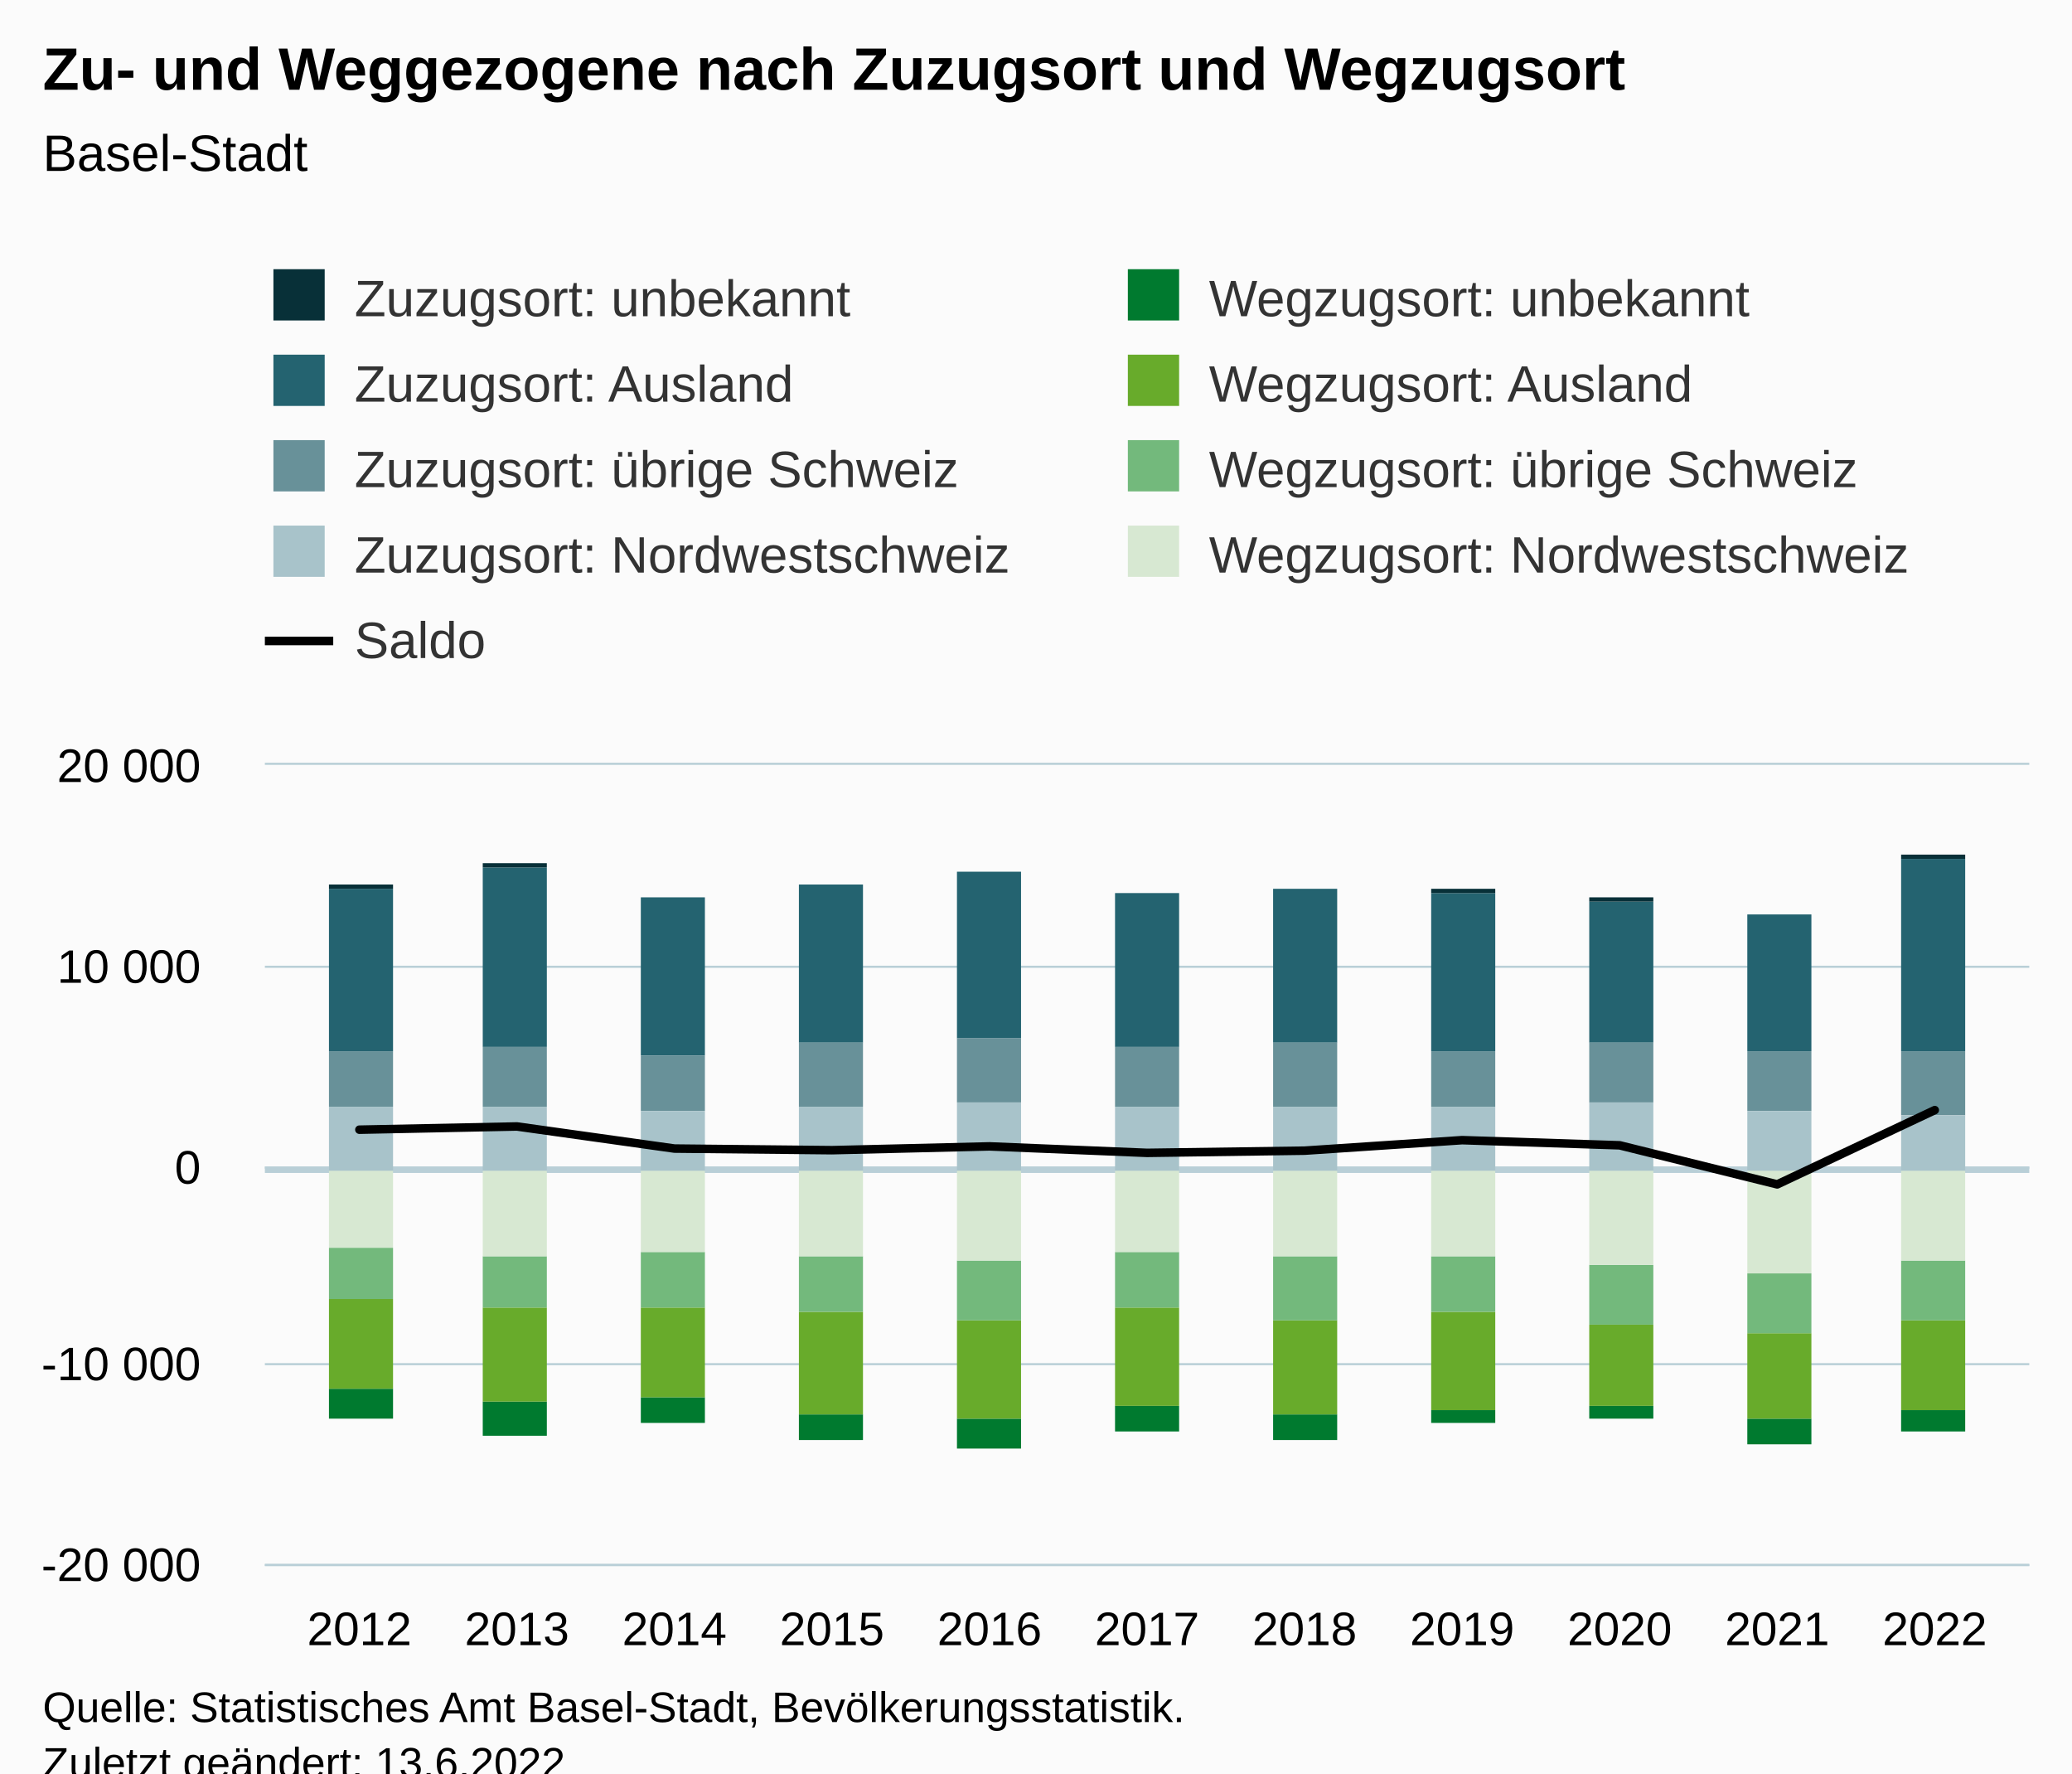
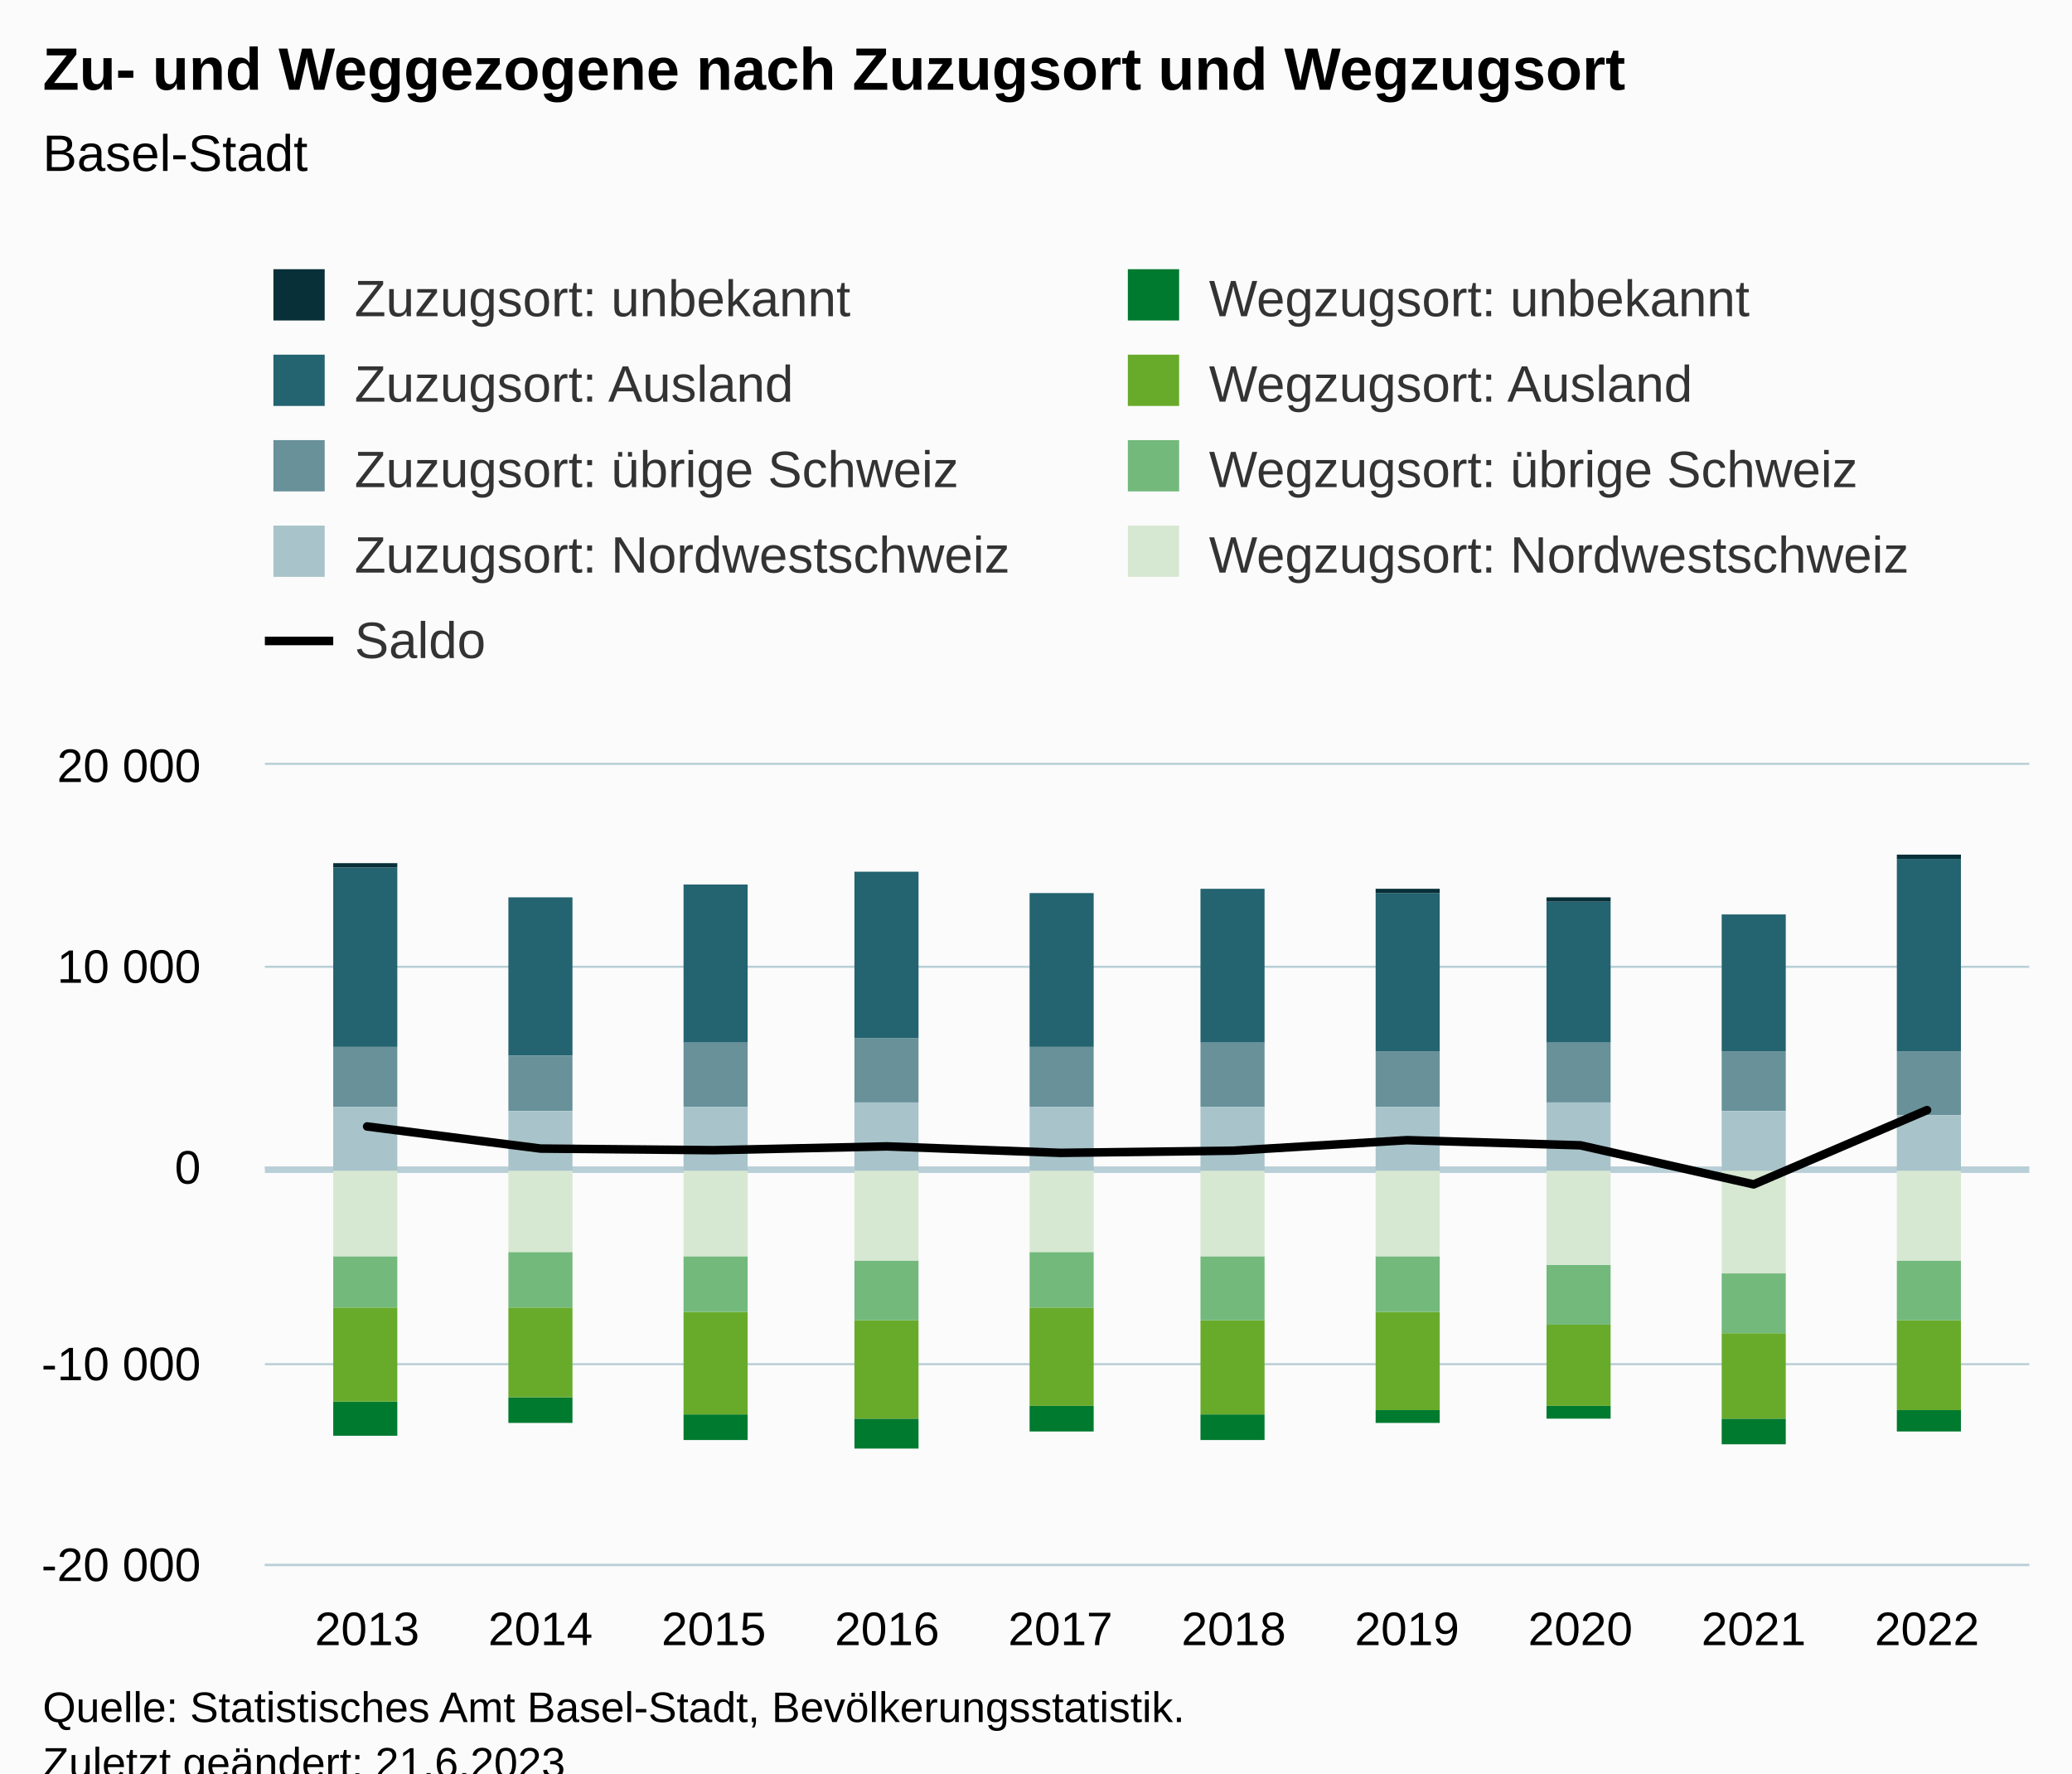
<svg xmlns="http://www.w3.org/2000/svg" version="1.1" class="highcharts-root" style="font-family:Arial;font-size:12px;" viewBox="0 0 485 415">
  <defs>
-     <clipPath id="highcharts-ghwi4ai-106-">
+     <clipPath id="highcharts-icet9wf-97-">
      <rect x="0" y="0" width="413" height="187" fill="none" />
    </clipPath>
-     <clipPath id="highcharts-ghwi4ai-118-">
+     <clipPath id="highcharts-icet9wf-108-">
      <rect x="0" y="0" width="413" height="187" fill="none" />
    </clipPath>
-     <clipPath id="highcharts-ghwi4ai-207-">
+     <clipPath id="highcharts-icet9wf-189-">
      <rect x="62" y="179" width="413" height="187" fill="none" />
    </clipPath>
  </defs>
  <rect fill="#fbfbfb" class="highcharts-background" x="0" y="0" width="485" height="428" rx="0" ry="0" />
  <rect fill="none" class="highcharts-plot-background" x="62" y="179" width="413" height="187" />
  <g class="highcharts-pane-group" data-z-index="0" />
  <g class="highcharts-plot-lines-0" data-z-index="0" />
  <g class="highcharts-grid highcharts-xaxis-grid" data-z-index="1">
-     <path fill="none" data-z-index="1" class="highcharts-grid-line" d="M 83.5 179 L 83.5 366" opacity="1" />
-     <path fill="none" data-z-index="1" class="highcharts-grid-line" d="M 120.5 179 L 120.5 366" opacity="1" />
-     <path fill="none" data-z-index="1" class="highcharts-grid-line" d="M 157.5 179 L 157.5 366" opacity="1" />
-     <path fill="none" data-z-index="1" class="highcharts-grid-line" d="M 194.5 179 L 194.5 366" opacity="1" />
-     <path fill="none" data-z-index="1" class="highcharts-grid-line" d="M 231.5 179 L 231.5 366" opacity="1" />
-     <path fill="none" data-z-index="1" class="highcharts-grid-line" d="M 268.5 179 L 268.5 366" opacity="1" />
-     <path fill="none" data-z-index="1" class="highcharts-grid-line" d="M 304.5 179 L 304.5 366" opacity="1" />
-     <path fill="none" data-z-index="1" class="highcharts-grid-line" d="M 341.5 179 L 341.5 366" opacity="1" />
-     <path fill="none" data-z-index="1" class="highcharts-grid-line" d="M 378.5 179 L 378.5 366" opacity="1" />
-     <path fill="none" data-z-index="1" class="highcharts-grid-line" d="M 415.5 179 L 415.5 366" opacity="1" />
-     <path fill="none" data-z-index="1" class="highcharts-grid-line" d="M 452.5 179 L 452.5 366" opacity="1" />
+     <path fill="none" data-z-index="1" class="highcharts-grid-line" d="M 85.5 179 L 85.5 366" opacity="1" />
+     <path fill="none" data-z-index="1" class="highcharts-grid-line" d="M 126.5 179 L 126.5 366" opacity="1" />
+     <path fill="none" data-z-index="1" class="highcharts-grid-line" d="M 166.5 179 L 166.5 366" opacity="1" />
+     <path fill="none" data-z-index="1" class="highcharts-grid-line" d="M 207.5 179 L 207.5 366" opacity="1" />
+     <path fill="none" data-z-index="1" class="highcharts-grid-line" d="M 247.5 179 L 247.5 366" opacity="1" />
+     <path fill="none" data-z-index="1" class="highcharts-grid-line" d="M 288.5 179 L 288.5 366" opacity="1" />
+     <path fill="none" data-z-index="1" class="highcharts-grid-line" d="M 328.5 179 L 328.5 366" opacity="1" />
+     <path fill="none" data-z-index="1" class="highcharts-grid-line" d="M 369.5 179 L 369.5 366" opacity="1" />
+     <path fill="none" data-z-index="1" class="highcharts-grid-line" d="M 409.5 179 L 409.5 366" opacity="1" />
+     <path fill="none" data-z-index="1" class="highcharts-grid-line" d="M 450.5 179 L 450.5 366" opacity="1" />
  </g>
  <g class="highcharts-grid highcharts-yaxis-grid" data-z-index="1">
    <path fill="none" stroke="#B9CFD7" stroke-width="0.5" data-z-index="1" class="highcharts-grid-line" d="M 62 366.25 L 475 366.25" opacity="1" />
    <path fill="none" stroke="#B9CFD7" stroke-width="0.5" data-z-index="1" class="highcharts-grid-line" d="M 62 319.25 L 475 319.25" opacity="1" />
    <path fill="none" stroke="#B9CFD7" stroke-width="0.5" data-z-index="1" class="highcharts-grid-line" d="M 62 273.25 L 475 273.25" opacity="1" />
    <path fill="none" stroke="#B9CFD7" stroke-width="0.5" data-z-index="1" class="highcharts-grid-line" d="M 62 226.25 L 475 226.25" opacity="1" />
    <path fill="none" stroke="#B9CFD7" stroke-width="0.5" data-z-index="1" class="highcharts-grid-line" d="M 62 178.75 L 475 178.75" opacity="1" />
  </g>
  <rect fill="none" class="highcharts-plot-border" data-z-index="1" x="62" y="179" width="413" height="187" />
  <g class="highcharts-axis highcharts-xaxis" data-z-index="2">
    <path fill="none" class="highcharts-axis-line" stroke="#B9CFD7" stroke-width="0.5" data-z-index="7" d="M 62 366.25 L 475 366.25" />
  </g>
  <g class="highcharts-axis highcharts-yaxis" data-z-index="2">
    <path fill="none" class="highcharts-axis-line" data-z-index="7" d="M 62 179 L 62 366" />
  </g>
  <g class="highcharts-series-group" data-z-index="3">
    <path fill="none" class="highcharts-plot-line " stroke="#B9CFD7" stroke-width="1.5" d="M 62 273.75 L 475 273.75" />
-     <g class="highcharts-series highcharts-series-1 highcharts-column-series" data-z-index="0.1" opacity="1" transform="translate(62,179) scale(1 1)" clip-path="url(#highcharts-ghwi4ai-118-)">
-       <rect x="15" y="29" width="15" height="38" fill="#246370" opacity="1" class="highcharts-point" />
-       <rect x="51" y="24" width="15" height="42" fill="#246370" opacity="1" class="highcharts-point" />
-       <rect x="88" y="31" width="15" height="37" fill="#246370" opacity="1" class="highcharts-point" />
-       <rect x="125" y="28" width="15" height="37" fill="#246370" opacity="1" class="highcharts-point" />
-       <rect x="162" y="25" width="15" height="39" fill="#246370" opacity="1" class="highcharts-point" />
-       <rect x="199" y="30" width="15" height="36" fill="#246370" opacity="1" class="highcharts-point" />
-       <rect x="236" y="29" width="15" height="36" fill="#246370" opacity="1" class="highcharts-point" />
-       <rect x="273" y="30" width="15" height="37" fill="#246370" opacity="1" class="highcharts-point" />
-       <rect x="310" y="32" width="15" height="33" fill="#246370" opacity="1" class="highcharts-point" />
-       <rect x="347" y="35" width="15" height="32" fill="#246370" opacity="1" class="highcharts-point" />
-       <rect x="383" y="22" width="15" height="45" fill="#246370" opacity="1" class="highcharts-point" />
+     <g class="highcharts-series highcharts-series-1 highcharts-column-series" data-z-index="0.1" opacity="1" transform="translate(62,179) scale(1 1)" clip-path="url(#highcharts-icet9wf-108-)">
+       <rect x="16" y="24" width="15" height="42" fill="#246370" opacity="1" class="highcharts-point" />
+       <rect x="57" y="31" width="15" height="37" fill="#246370" opacity="1" class="highcharts-point" />
+       <rect x="98" y="28" width="15" height="37" fill="#246370" opacity="1" class="highcharts-point" />
+       <rect x="138" y="25" width="15" height="39" fill="#246370" opacity="1" class="highcharts-point" />
+       <rect x="179" y="30" width="15" height="36" fill="#246370" opacity="1" class="highcharts-point" />
+       <rect x="219" y="29" width="15" height="36" fill="#246370" opacity="1" class="highcharts-point" />
+       <rect x="260" y="30" width="15" height="37" fill="#246370" opacity="1" class="highcharts-point" />
+       <rect x="300" y="32" width="15" height="33" fill="#246370" opacity="1" class="highcharts-point" />
+       <rect x="341" y="35" width="15" height="32" fill="#246370" opacity="1" class="highcharts-point" />
+       <rect x="382" y="22" width="15" height="45" fill="#246370" opacity="1" class="highcharts-point" />
    </g>
    <g class="highcharts-markers highcharts-series-1 highcharts-column-series" data-z-index="0.1" opacity="1" transform="translate(62,179) scale(1 1)" clip-path="none" />
-     <g class="highcharts-series highcharts-series-2 highcharts-column-series" data-z-index="0.1" opacity="1" transform="translate(62,179) scale(1 1)" clip-path="url(#highcharts-ghwi4ai-118-)">
-       <rect x="15" y="67" width="15" height="13" fill="#689199" opacity="1" class="highcharts-point" />
-       <rect x="51" y="66" width="15" height="14" fill="#689199" opacity="1" class="highcharts-point" />
-       <rect x="88" y="68" width="15" height="13" fill="#689199" opacity="1" class="highcharts-point" />
-       <rect x="125" y="65" width="15" height="15" fill="#689199" opacity="1" class="highcharts-point" />
-       <rect x="162" y="64" width="15" height="15" fill="#689199" opacity="1" class="highcharts-point" />
-       <rect x="199" y="66" width="15" height="14" fill="#689199" opacity="1" class="highcharts-point" />
-       <rect x="236" y="65" width="15" height="15" fill="#689199" opacity="1" class="highcharts-point" />
-       <rect x="273" y="67" width="15" height="13" fill="#689199" opacity="1" class="highcharts-point" />
-       <rect x="310" y="65" width="15" height="14" fill="#689199" opacity="1" class="highcharts-point" />
-       <rect x="347" y="67" width="15" height="14" fill="#689199" opacity="1" class="highcharts-point" />
-       <rect x="383" y="67" width="15" height="15" fill="#689199" opacity="1" class="highcharts-point" />
+     <g class="highcharts-series highcharts-series-2 highcharts-column-series" data-z-index="0.1" opacity="1" transform="translate(62,179) scale(1 1)" clip-path="url(#highcharts-icet9wf-108-)">
+       <rect x="16" y="66" width="15" height="14" fill="#689199" opacity="1" class="highcharts-point" />
+       <rect x="57" y="68" width="15" height="13" fill="#689199" opacity="1" class="highcharts-point" />
+       <rect x="98" y="65" width="15" height="15" fill="#689199" opacity="1" class="highcharts-point" />
+       <rect x="138" y="64" width="15" height="15" fill="#689199" opacity="1" class="highcharts-point" />
+       <rect x="179" y="66" width="15" height="14" fill="#689199" opacity="1" class="highcharts-point" />
+       <rect x="219" y="65" width="15" height="15" fill="#689199" opacity="1" class="highcharts-point" />
+       <rect x="260" y="67" width="15" height="13" fill="#689199" opacity="1" class="highcharts-point" />
+       <rect x="300" y="65" width="15" height="14" fill="#689199" opacity="1" class="highcharts-point" />
+       <rect x="341" y="67" width="15" height="14" fill="#689199" opacity="1" class="highcharts-point" />
+       <rect x="382" y="67" width="15" height="15" fill="#689199" opacity="1" class="highcharts-point" />
    </g>
    <g class="highcharts-markers highcharts-series-2 highcharts-column-series" data-z-index="0.1" opacity="1" transform="translate(62,179) scale(1 1)" clip-path="none" />
-     <g class="highcharts-series highcharts-series-3 highcharts-column-series" data-z-index="0.1" opacity="1" transform="translate(62,179) scale(1 1)" clip-path="url(#highcharts-ghwi4ai-118-)">
-       <rect x="15" y="80" width="15" height="15" fill="#A8C3CA" opacity="1" class="highcharts-point" />
-       <rect x="51" y="80" width="15" height="15" fill="#A8C3CA" opacity="1" class="highcharts-point" />
-       <rect x="88" y="81" width="15" height="14" fill="#A8C3CA" opacity="1" class="highcharts-point" />
-       <rect x="125" y="80" width="15" height="15" fill="#A8C3CA" opacity="1" class="highcharts-point" />
-       <rect x="162" y="79" width="15" height="16" fill="#A8C3CA" opacity="1" class="highcharts-point" />
-       <rect x="199" y="80" width="15" height="15" fill="#A8C3CA" opacity="1" class="highcharts-point" />
-       <rect x="236" y="80" width="15" height="15" fill="#A8C3CA" opacity="1" class="highcharts-point" />
-       <rect x="273" y="80" width="15" height="15" fill="#A8C3CA" opacity="1" class="highcharts-point" />
-       <rect x="310" y="79" width="15" height="16" fill="#A8C3CA" opacity="1" class="highcharts-point" />
-       <rect x="347" y="81" width="15" height="14" fill="#A8C3CA" opacity="1" class="highcharts-point" />
-       <rect x="383" y="82" width="15" height="13" fill="#A8C3CA" opacity="1" class="highcharts-point" />
+     <g class="highcharts-series highcharts-series-3 highcharts-column-series" data-z-index="0.1" opacity="1" transform="translate(62,179) scale(1 1)" clip-path="url(#highcharts-icet9wf-108-)">
+       <rect x="16" y="80" width="15" height="15" fill="#A8C3CA" opacity="1" class="highcharts-point" />
+       <rect x="57" y="81" width="15" height="14" fill="#A8C3CA" opacity="1" class="highcharts-point" />
+       <rect x="98" y="80" width="15" height="15" fill="#A8C3CA" opacity="1" class="highcharts-point" />
+       <rect x="138" y="79" width="15" height="16" fill="#A8C3CA" opacity="1" class="highcharts-point" />
+       <rect x="179" y="80" width="15" height="15" fill="#A8C3CA" opacity="1" class="highcharts-point" />
+       <rect x="219" y="80" width="15" height="15" fill="#A8C3CA" opacity="1" class="highcharts-point" />
+       <rect x="260" y="80" width="15" height="15" fill="#A8C3CA" opacity="1" class="highcharts-point" />
+       <rect x="300" y="79" width="15" height="16" fill="#A8C3CA" opacity="1" class="highcharts-point" />
+       <rect x="341" y="81" width="15" height="14" fill="#A8C3CA" opacity="1" class="highcharts-point" />
+       <rect x="382" y="82" width="15" height="13" fill="#A8C3CA" opacity="1" class="highcharts-point" />
    </g>
    <g class="highcharts-markers highcharts-series-3 highcharts-column-series" data-z-index="0.1" opacity="1" transform="translate(62,179) scale(1 1)" clip-path="none" />
-     <g class="highcharts-series highcharts-series-4 highcharts-column-series" data-z-index="0.1" opacity="1" transform="translate(62,179) scale(1 1)" clip-path="url(#highcharts-ghwi4ai-118-)">
-       <rect x="15" y="146" width="15" height="7" fill="#007A2F" opacity="1" class="highcharts-point highcharts-negative" />
-       <rect x="51" y="149" width="15" height="8" fill="#007A2F" opacity="1" class="highcharts-point highcharts-negative" />
-       <rect x="88" y="148" width="15" height="6" fill="#007A2F" opacity="1" class="highcharts-point highcharts-negative" />
-       <rect x="125" y="152" width="15" height="6" fill="#007A2F" opacity="1" class="highcharts-point highcharts-negative" />
-       <rect x="162" y="153" width="15" height="7" fill="#007A2F" opacity="1" class="highcharts-point highcharts-negative" />
-       <rect x="199" y="150" width="15" height="6" fill="#007A2F" opacity="1" class="highcharts-point highcharts-negative" />
-       <rect x="236" y="152" width="15" height="6" fill="#007A2F" opacity="1" class="highcharts-point highcharts-negative" />
-       <rect x="273" y="151" width="15" height="3" fill="#007A2F" opacity="1" class="highcharts-point highcharts-negative" />
-       <rect x="310" y="150" width="15" height="3" fill="#007A2F" opacity="1" class="highcharts-point highcharts-negative" />
-       <rect x="347" y="153" width="15" height="6" fill="#007A2F" opacity="1" class="highcharts-point highcharts-negative" />
-       <rect x="383" y="151" width="15" height="5" fill="#007A2F" opacity="1" class="highcharts-point highcharts-negative" />
+     <g class="highcharts-series highcharts-series-4 highcharts-column-series" data-z-index="0.1" opacity="1" transform="translate(62,179) scale(1 1)" clip-path="url(#highcharts-icet9wf-108-)">
+       <rect x="16" y="149" width="15" height="8" fill="#007A2F" opacity="1" class="highcharts-point highcharts-negative" />
+       <rect x="57" y="148" width="15" height="6" fill="#007A2F" opacity="1" class="highcharts-point highcharts-negative" />
+       <rect x="98" y="152" width="15" height="6" fill="#007A2F" opacity="1" class="highcharts-point highcharts-negative" />
+       <rect x="138" y="153" width="15" height="7" fill="#007A2F" opacity="1" class="highcharts-point highcharts-negative" />
+       <rect x="179" y="150" width="15" height="6" fill="#007A2F" opacity="1" class="highcharts-point highcharts-negative" />
+       <rect x="219" y="152" width="15" height="6" fill="#007A2F" opacity="1" class="highcharts-point highcharts-negative" />
+       <rect x="260" y="151" width="15" height="3" fill="#007A2F" opacity="1" class="highcharts-point highcharts-negative" />
+       <rect x="300" y="150" width="15" height="3" fill="#007A2F" opacity="1" class="highcharts-point highcharts-negative" />
+       <rect x="341" y="153" width="15" height="6" fill="#007A2F" opacity="1" class="highcharts-point highcharts-negative" />
+       <rect x="382" y="151" width="15" height="5" fill="#007A2F" opacity="1" class="highcharts-point highcharts-negative" />
    </g>
    <g class="highcharts-markers highcharts-series-4 highcharts-column-series" data-z-index="0.1" opacity="1" transform="translate(62,179) scale(1 1)" clip-path="none" />
-     <g class="highcharts-series highcharts-series-5 highcharts-column-series" data-z-index="0.1" opacity="1" transform="translate(62,179) scale(1 1)" clip-path="url(#highcharts-ghwi4ai-118-)">
-       <rect x="15" y="125" width="15" height="21" fill="#68AB2B" opacity="1" class="highcharts-point highcharts-negative" />
-       <rect x="51" y="127" width="15" height="22" fill="#68AB2B" opacity="1" class="highcharts-point highcharts-negative" />
-       <rect x="88" y="127" width="15" height="21" fill="#68AB2B" opacity="1" class="highcharts-point highcharts-negative" />
-       <rect x="125" y="128" width="15" height="24" fill="#68AB2B" opacity="1" class="highcharts-point highcharts-negative" />
-       <rect x="162" y="130" width="15" height="23" fill="#68AB2B" opacity="1" class="highcharts-point highcharts-negative" />
-       <rect x="199" y="127" width="15" height="23" fill="#68AB2B" opacity="1" class="highcharts-point highcharts-negative" />
-       <rect x="236" y="130" width="15" height="22" fill="#68AB2B" opacity="1" class="highcharts-point highcharts-negative" />
-       <rect x="273" y="128" width="15" height="23" fill="#68AB2B" opacity="1" class="highcharts-point highcharts-negative" />
-       <rect x="310" y="131" width="15" height="19" fill="#68AB2B" opacity="1" class="highcharts-point highcharts-negative" />
-       <rect x="347" y="133" width="15" height="20" fill="#68AB2B" opacity="1" class="highcharts-point highcharts-negative" />
-       <rect x="383" y="130" width="15" height="21" fill="#68AB2B" opacity="1" class="highcharts-point highcharts-negative" />
+     <g class="highcharts-series highcharts-series-5 highcharts-column-series" data-z-index="0.1" opacity="1" transform="translate(62,179) scale(1 1)" clip-path="url(#highcharts-icet9wf-108-)">
+       <rect x="16" y="127" width="15" height="22" fill="#68AB2B" opacity="1" class="highcharts-point highcharts-negative" />
+       <rect x="57" y="127" width="15" height="21" fill="#68AB2B" opacity="1" class="highcharts-point highcharts-negative" />
+       <rect x="98" y="128" width="15" height="24" fill="#68AB2B" opacity="1" class="highcharts-point highcharts-negative" />
+       <rect x="138" y="130" width="15" height="23" fill="#68AB2B" opacity="1" class="highcharts-point highcharts-negative" />
+       <rect x="179" y="127" width="15" height="23" fill="#68AB2B" opacity="1" class="highcharts-point highcharts-negative" />
+       <rect x="219" y="130" width="15" height="22" fill="#68AB2B" opacity="1" class="highcharts-point highcharts-negative" />
+       <rect x="260" y="128" width="15" height="23" fill="#68AB2B" opacity="1" class="highcharts-point highcharts-negative" />
+       <rect x="300" y="131" width="15" height="19" fill="#68AB2B" opacity="1" class="highcharts-point highcharts-negative" />
+       <rect x="341" y="133" width="15" height="20" fill="#68AB2B" opacity="1" class="highcharts-point highcharts-negative" />
+       <rect x="382" y="130" width="15" height="21" fill="#68AB2B" opacity="1" class="highcharts-point highcharts-negative" />
    </g>
    <g class="highcharts-markers highcharts-series-5 highcharts-column-series" data-z-index="0.1" opacity="1" transform="translate(62,179) scale(1 1)" clip-path="none" />
-     <g class="highcharts-series highcharts-series-6 highcharts-column-series" data-z-index="0.1" opacity="1" transform="translate(62,179) scale(1 1)" clip-path="url(#highcharts-ghwi4ai-118-)">
-       <rect x="15" y="113" width="15" height="12" fill="#73B97C" opacity="1" class="highcharts-point highcharts-negative" />
-       <rect x="51" y="115" width="15" height="12" fill="#73B97C" opacity="1" class="highcharts-point highcharts-negative" />
-       <rect x="88" y="114" width="15" height="13" fill="#73B97C" opacity="1" class="highcharts-point highcharts-negative" />
-       <rect x="125" y="115" width="15" height="13" fill="#73B97C" opacity="1" class="highcharts-point highcharts-negative" />
-       <rect x="162" y="116" width="15" height="14" fill="#73B97C" opacity="1" class="highcharts-point highcharts-negative" />
-       <rect x="199" y="114" width="15" height="13" fill="#73B97C" opacity="1" class="highcharts-point highcharts-negative" />
-       <rect x="236" y="115" width="15" height="15" fill="#73B97C" opacity="1" class="highcharts-point highcharts-negative" />
-       <rect x="273" y="115" width="15" height="13" fill="#73B97C" opacity="1" class="highcharts-point highcharts-negative" />
-       <rect x="310" y="117" width="15" height="14" fill="#73B97C" opacity="1" class="highcharts-point highcharts-negative" />
-       <rect x="347" y="119" width="15" height="14" fill="#73B97C" opacity="1" class="highcharts-point highcharts-negative" />
-       <rect x="383" y="116" width="15" height="14" fill="#73B97C" opacity="1" class="highcharts-point highcharts-negative" />
+     <g class="highcharts-series highcharts-series-6 highcharts-column-series" data-z-index="0.1" opacity="1" transform="translate(62,179) scale(1 1)" clip-path="url(#highcharts-icet9wf-108-)">
+       <rect x="16" y="115" width="15" height="12" fill="#73B97C" opacity="1" class="highcharts-point highcharts-negative" />
+       <rect x="57" y="114" width="15" height="13" fill="#73B97C" opacity="1" class="highcharts-point highcharts-negative" />
+       <rect x="98" y="115" width="15" height="13" fill="#73B97C" opacity="1" class="highcharts-point highcharts-negative" />
+       <rect x="138" y="116" width="15" height="14" fill="#73B97C" opacity="1" class="highcharts-point highcharts-negative" />
+       <rect x="179" y="114" width="15" height="13" fill="#73B97C" opacity="1" class="highcharts-point highcharts-negative" />
+       <rect x="219" y="115" width="15" height="15" fill="#73B97C" opacity="1" class="highcharts-point highcharts-negative" />
+       <rect x="260" y="115" width="15" height="13" fill="#73B97C" opacity="1" class="highcharts-point highcharts-negative" />
+       <rect x="300" y="117" width="15" height="14" fill="#73B97C" opacity="1" class="highcharts-point highcharts-negative" />
+       <rect x="341" y="119" width="15" height="14" fill="#73B97C" opacity="1" class="highcharts-point highcharts-negative" />
+       <rect x="382" y="116" width="15" height="14" fill="#73B97C" opacity="1" class="highcharts-point highcharts-negative" />
    </g>
    <g class="highcharts-markers highcharts-series-6 highcharts-column-series" data-z-index="0.1" opacity="1" transform="translate(62,179) scale(1 1)" clip-path="none" />
-     <g class="highcharts-series highcharts-series-7 highcharts-column-series" data-z-index="0.1" opacity="1" transform="translate(62,179) scale(1 1)" clip-path="url(#highcharts-ghwi4ai-118-)">
-       <rect x="15" y="95" width="15" height="18" fill="#D7E8D2" opacity="1" class="highcharts-point highcharts-negative" />
-       <rect x="51" y="95" width="15" height="20" fill="#D7E8D2" opacity="1" class="highcharts-point highcharts-negative" />
-       <rect x="88" y="95" width="15" height="19" fill="#D7E8D2" opacity="1" class="highcharts-point highcharts-negative" />
-       <rect x="125" y="95" width="15" height="20" fill="#D7E8D2" opacity="1" class="highcharts-point highcharts-negative" />
-       <rect x="162" y="95" width="15" height="21" fill="#D7E8D2" opacity="1" class="highcharts-point highcharts-negative" />
-       <rect x="199" y="95" width="15" height="19" fill="#D7E8D2" opacity="1" class="highcharts-point highcharts-negative" />
-       <rect x="236" y="95" width="15" height="20" fill="#D7E8D2" opacity="1" class="highcharts-point highcharts-negative" />
-       <rect x="273" y="95" width="15" height="20" fill="#D7E8D2" opacity="1" class="highcharts-point highcharts-negative" />
-       <rect x="310" y="95" width="15" height="22" fill="#D7E8D2" opacity="1" class="highcharts-point highcharts-negative" />
-       <rect x="347" y="95" width="15" height="24" fill="#D7E8D2" opacity="1" class="highcharts-point highcharts-negative" />
-       <rect x="383" y="95" width="15" height="21" fill="#D7E8D2" opacity="1" class="highcharts-point highcharts-negative" />
+     <g class="highcharts-series highcharts-series-7 highcharts-column-series" data-z-index="0.1" opacity="1" transform="translate(62,179) scale(1 1)" clip-path="url(#highcharts-icet9wf-108-)">
+       <rect x="16" y="95" width="15" height="20" fill="#D7E8D2" opacity="1" class="highcharts-point highcharts-negative" />
+       <rect x="57" y="95" width="15" height="19" fill="#D7E8D2" opacity="1" class="highcharts-point highcharts-negative" />
+       <rect x="98" y="95" width="15" height="20" fill="#D7E8D2" opacity="1" class="highcharts-point highcharts-negative" />
+       <rect x="138" y="95" width="15" height="21" fill="#D7E8D2" opacity="1" class="highcharts-point highcharts-negative" />
+       <rect x="179" y="95" width="15" height="19" fill="#D7E8D2" opacity="1" class="highcharts-point highcharts-negative" />
+       <rect x="219" y="95" width="15" height="20" fill="#D7E8D2" opacity="1" class="highcharts-point highcharts-negative" />
+       <rect x="260" y="95" width="15" height="20" fill="#D7E8D2" opacity="1" class="highcharts-point highcharts-negative" />
+       <rect x="300" y="95" width="15" height="22" fill="#D7E8D2" opacity="1" class="highcharts-point highcharts-negative" />
+       <rect x="341" y="95" width="15" height="24" fill="#D7E8D2" opacity="1" class="highcharts-point highcharts-negative" />
+       <rect x="382" y="95" width="15" height="21" fill="#D7E8D2" opacity="1" class="highcharts-point highcharts-negative" />
    </g>
    <g class="highcharts-markers highcharts-series-7 highcharts-column-series" data-z-index="0.1" opacity="1" transform="translate(62,179) scale(1 1)" clip-path="none" />
-     <g class="highcharts-series highcharts-series-8 highcharts-line-series" data-z-index="0.1" opacity="1" transform="translate(62,179) scale(1 1)" clip-path="url(#highcharts-ghwi4ai-118-)">
-       <path fill="none" d="M 22.125 85.375 L 59 84.622 L 95.875 89.793 L 132.75 90.171 L 169.625 89.283 L 206.5 90.798 L 243.375 90.284 L 280.25 87.825 L 317.125 89.031 L 354 98.175 L 390.875 80.793" class="highcharts-graph" data-z-index="1" stroke="#000000" stroke-width="2" stroke-linejoin="round" stroke-linecap="round" />
+     <g class="highcharts-series highcharts-series-8 highcharts-line-series" data-z-index="0.1" opacity="1" transform="translate(62,179) scale(1 1)" clip-path="url(#highcharts-icet9wf-108-)">
+       <path fill="none" d="M 23.936 84.622 L 64.506 89.793 L 105.076 90.171 L 145.645 89.283 L 186.215 90.798 L 226.785 90.284 L 267.355 87.825 L 307.924 89.031 L 348.494 98.175 L 389.064 80.793" class="highcharts-graph" data-z-index="1" stroke="#000000" stroke-width="2" stroke-linejoin="round" stroke-linecap="round" />
    </g>
    <g class="highcharts-markers highcharts-series-8 highcharts-line-series" data-z-index="0.1" opacity="1" transform="translate(62,179) scale(1 1)" clip-path="none" />
-     <g class="highcharts-series highcharts-series-0 highcharts-column-series" data-z-index="5" opacity="1" transform="translate(62,179) scale(1 1)" clip-path="url(#highcharts-ghwi4ai-118-)">
-       <rect x="15" y="28" width="15" height="1" fill="#083038" opacity="1" class="highcharts-point" />
-       <rect x="51" y="23" width="15" height="1" fill="#083038" opacity="1" class="highcharts-point" />
-       <rect x="88" y="31" width="15" height="0" fill="#083038" opacity="1" class="highcharts-point" />
-       <rect x="125" y="28" width="15" height="0" fill="#083038" opacity="1" class="highcharts-point" />
-       <rect x="162" y="25" width="15" height="0" fill="#083038" opacity="1" class="highcharts-point" />
-       <rect x="199" y="30" width="15" height="0" fill="#083038" opacity="1" class="highcharts-point" />
-       <rect x="236" y="29" width="15" height="0" fill="#083038" opacity="1" class="highcharts-point" />
-       <rect x="273" y="29" width="15" height="1" fill="#083038" opacity="1" class="highcharts-point" />
-       <rect x="310" y="31" width="15" height="1" fill="#083038" opacity="1" class="highcharts-point" />
-       <rect x="347" y="35" width="15" height="0" fill="#083038" opacity="1" class="highcharts-point" />
-       <rect x="383" y="21" width="15" height="1" fill="#083038" opacity="1" class="highcharts-point" />
+     <g class="highcharts-series highcharts-series-0 highcharts-column-series" data-z-index="5" opacity="1" transform="translate(62,179) scale(1 1)" clip-path="url(#highcharts-icet9wf-108-)">
+       <rect x="16" y="23" width="15" height="1" fill="#083038" opacity="1" class="highcharts-point" />
+       <rect x="57" y="31" width="15" height="0" fill="#083038" opacity="1" class="highcharts-point" />
+       <rect x="98" y="28" width="15" height="0" fill="#083038" opacity="1" class="highcharts-point" />
+       <rect x="138" y="25" width="15" height="0" fill="#083038" opacity="1" class="highcharts-point" />
+       <rect x="179" y="30" width="15" height="0" fill="#083038" opacity="1" class="highcharts-point" />
+       <rect x="219" y="29" width="15" height="0" fill="#083038" opacity="1" class="highcharts-point" />
+       <rect x="260" y="29" width="15" height="1" fill="#083038" opacity="1" class="highcharts-point" />
+       <rect x="300" y="31" width="15" height="1" fill="#083038" opacity="1" class="highcharts-point" />
+       <rect x="341" y="35" width="15" height="0" fill="#083038" opacity="1" class="highcharts-point" />
+       <rect x="382" y="21" width="15" height="1" fill="#083038" opacity="1" class="highcharts-point" />
    </g>
    <g class="highcharts-markers highcharts-series-0 highcharts-column-series" data-z-index="5" opacity="1" transform="translate(62,179) scale(1 1)" clip-path="none" />
  </g>
  <text x="10" text-anchor="start" class="highcharts-title" data-z-index="4" style="color:#000000;font-size:14px;font-weight:bold;fill:#000000;" y="21">
    <tspan>Zu- und Weggezogene nach Zuzugsort und Wegzugsort</tspan>
  </text>
  <text x="10" text-anchor="start" class="highcharts-subtitle" data-z-index="4" style="color:#000000;font-size:12px;font-weight:normal;fill:#000000;" y="40">
    <tspan>Basel-Stadt</tspan>
  </text>
  <text x="10" text-anchor="start" class="highcharts-caption" data-z-index="4" style="color:#666666;fill:#666666;" y="400" />
  <g class="highcharts-legend" data-z-index="7" transform="translate(54,56)">
    <rect fill="none" class="highcharts-legend-box" rx="0" ry="0" x="0" y="0" width="396" height="111" visibility="visible" />
    <g data-z-index="1">
      <g>
        <g class="highcharts-legend-item highcharts-column-series highcharts-color-undefined highcharts-series-0" data-z-index="1" transform="translate(8,3)">
          <text x="21" style="color:#333333;cursor:pointer;font-size:12px;font-weight:normal;white-space:nowrap;fill:#333333;" text-anchor="start" data-z-index="2" y="15">
            <tspan>Zuzugsort: unbekannt</tspan>
          </text>
          <rect x="2" y="4" width="12" height="12" fill="#083038" class="highcharts-point" data-z-index="3" />
        </g>
        <g class="highcharts-legend-item highcharts-column-series highcharts-color-undefined highcharts-series-4" data-z-index="1" transform="translate(208,3)">
          <text x="21" y="15" style="color:#333333;cursor:pointer;font-size:12px;font-weight:normal;white-space:nowrap;fill:#333333;" text-anchor="start" data-z-index="2">
            <tspan>Wegzugsort: unbekannt</tspan>
          </text>
          <rect x="2" y="4" width="12" height="12" fill="#007A2F" class="highcharts-point" data-z-index="3" />
        </g>
        <g class="highcharts-legend-item highcharts-column-series highcharts-color-undefined highcharts-series-1" data-z-index="1" transform="translate(8,23)">
          <text x="21" y="15" style="color:#333333;cursor:pointer;font-size:12px;font-weight:normal;white-space:nowrap;fill:#333333;" text-anchor="start" data-z-index="2">
            <tspan>Zuzugsort: Ausland</tspan>
          </text>
          <rect x="2" y="4" width="12" height="12" fill="#246370" class="highcharts-point" data-z-index="3" />
        </g>
        <g class="highcharts-legend-item highcharts-column-series highcharts-color-undefined highcharts-series-5" data-z-index="1" transform="translate(208,23)">
          <text x="21" y="15" style="color:#333333;cursor:pointer;font-size:12px;font-weight:normal;white-space:nowrap;fill:#333333;" text-anchor="start" data-z-index="2">
            <tspan>Wegzugsort: Ausland</tspan>
          </text>
          <rect x="2" y="4" width="12" height="12" fill="#68AB2B" class="highcharts-point" data-z-index="3" />
        </g>
        <g class="highcharts-legend-item highcharts-column-series highcharts-color-undefined highcharts-series-2" data-z-index="1" transform="translate(8,43)">
          <text x="21" y="15" style="color:#333333;cursor:pointer;font-size:12px;font-weight:normal;white-space:nowrap;fill:#333333;" text-anchor="start" data-z-index="2">
            <tspan>Zuzugsort: übrige Schweiz</tspan>
          </text>
          <rect x="2" y="4" width="12" height="12" fill="#689199" class="highcharts-point" data-z-index="3" />
        </g>
        <g class="highcharts-legend-item highcharts-column-series highcharts-color-undefined highcharts-series-6" data-z-index="1" transform="translate(208,43)">
          <text x="21" y="15" style="color:#333333;cursor:pointer;font-size:12px;font-weight:normal;white-space:nowrap;fill:#333333;" text-anchor="start" data-z-index="2">
            <tspan>Wegzugsort: übrige Schweiz</tspan>
          </text>
          <rect x="2" y="4" width="12" height="12" fill="#73B97C" class="highcharts-point" data-z-index="3" />
        </g>
        <g class="highcharts-legend-item highcharts-column-series highcharts-color-undefined highcharts-series-3" data-z-index="1" transform="translate(8,63)">
          <text x="21" y="15" style="color:#333333;cursor:pointer;font-size:12px;font-weight:normal;white-space:nowrap;fill:#333333;" text-anchor="start" data-z-index="2">
            <tspan>Zuzugsort: Nordwestschweiz</tspan>
          </text>
          <rect x="2" y="4" width="12" height="12" fill="#A8C3CA" class="highcharts-point" data-z-index="3" />
        </g>
        <g class="highcharts-legend-item highcharts-column-series highcharts-color-undefined highcharts-series-7" data-z-index="1" transform="translate(208,63)">
          <text x="21" y="15" style="color:#333333;cursor:pointer;font-size:12px;font-weight:normal;white-space:nowrap;fill:#333333;" text-anchor="start" data-z-index="2">
            <tspan>Wegzugsort: Nordwestschweiz</tspan>
          </text>
          <rect x="2" y="4" width="12" height="12" fill="#D7E8D2" class="highcharts-point" data-z-index="3" />
        </g>
        <g class="highcharts-legend-item highcharts-line-series highcharts-color-undefined highcharts-series-8" data-z-index="1" transform="translate(8,83)">
          <path fill="none" d="M 0 11 L 16 11" class="highcharts-graph" stroke="#000000" stroke-width="2" />
          <text x="21" y="15" style="color:#333333;cursor:pointer;font-size:12px;font-weight:normal;white-space:nowrap;fill:#333333;" text-anchor="start" data-z-index="2">
            <tspan>Saldo</tspan>
          </text>
        </g>
      </g>
    </g>
  </g>
  <g class="highcharts-axis-labels highcharts-xaxis-labels" data-z-index="7">
-     <text x="84.125" style="color:#000000;cursor:default;font-size:11px;fill:#000000;" text-anchor="middle" transform="translate(0,0)" y="385" opacity="1">2012</text>
-     <text x="121" style="color:#000000;cursor:default;font-size:11px;fill:#000000;" text-anchor="middle" transform="translate(0,0)" y="385" opacity="1">2013</text>
-     <text x="157.875" style="color:#000000;cursor:default;font-size:11px;fill:#000000;" text-anchor="middle" transform="translate(0,0)" y="385" opacity="1">2014</text>
-     <text x="194.75" style="color:#000000;cursor:default;font-size:11px;fill:#000000;" text-anchor="middle" transform="translate(0,0)" y="385" opacity="1">2015</text>
-     <text x="231.625" style="color:#000000;cursor:default;font-size:11px;fill:#000000;" text-anchor="middle" transform="translate(0,0)" y="385" opacity="1">2016</text>
-     <text x="268.5" style="color:#000000;cursor:default;font-size:11px;fill:#000000;" text-anchor="middle" transform="translate(0,0)" y="385" opacity="1">2017</text>
-     <text x="305.375" style="color:#000000;cursor:default;font-size:11px;fill:#000000;" text-anchor="middle" transform="translate(0,0)" y="385" opacity="1">2018</text>
-     <text x="342.25" style="color:#000000;cursor:default;font-size:11px;fill:#000000;" text-anchor="middle" transform="translate(0,0)" y="385" opacity="1">2019</text>
-     <text x="379.125" style="color:#000000;cursor:default;font-size:11px;fill:#000000;" text-anchor="middle" transform="translate(0,0)" y="385" opacity="1">2020</text>
-     <text x="416" style="color:#000000;cursor:default;font-size:11px;fill:#000000;" text-anchor="middle" transform="translate(0,0)" y="385" opacity="1">2021</text>
-     <text x="452.875" style="color:#000000;cursor:default;font-size:11px;fill:#000000;" text-anchor="middle" transform="translate(0,0)" y="385" opacity="1">2022</text>
+     <text x="85.936" style="color:#000000;cursor:default;font-size:11px;fill:#000000;" text-anchor="middle" transform="translate(0,0)" y="385" opacity="1">2013</text>
+     <text x="126.506" style="color:#000000;cursor:default;font-size:11px;fill:#000000;" text-anchor="middle" transform="translate(0,0)" y="385" opacity="1">2014</text>
+     <text x="167.076" style="color:#000000;cursor:default;font-size:11px;fill:#000000;" text-anchor="middle" transform="translate(0,0)" y="385" opacity="1">2015</text>
+     <text x="207.645" style="color:#000000;cursor:default;font-size:11px;fill:#000000;" text-anchor="middle" transform="translate(0,0)" y="385" opacity="1">2016</text>
+     <text x="248.215" style="color:#000000;cursor:default;font-size:11px;fill:#000000;" text-anchor="middle" transform="translate(0,0)" y="385" opacity="1">2017</text>
+     <text x="288.785" style="color:#000000;cursor:default;font-size:11px;fill:#000000;" text-anchor="middle" transform="translate(0,0)" y="385" opacity="1">2018</text>
+     <text x="329.355" style="color:#000000;cursor:default;font-size:11px;fill:#000000;" text-anchor="middle" transform="translate(0,0)" y="385" opacity="1">2019</text>
+     <text x="369.924" style="color:#000000;cursor:default;font-size:11px;fill:#000000;" text-anchor="middle" transform="translate(0,0)" y="385" opacity="1">2020</text>
+     <text x="410.494" style="color:#000000;cursor:default;font-size:11px;fill:#000000;" text-anchor="middle" transform="translate(0,0)" y="385" opacity="1">2021</text>
+     <text x="451.064" style="color:#000000;cursor:default;font-size:11px;fill:#000000;" text-anchor="middle" transform="translate(0,0)" y="385" opacity="1">2022</text>
  </g>
  <g class="highcharts-axis-labels highcharts-yaxis-labels" data-z-index="7">
    <text x="47" style="color:#000000;cursor:default;font-size:11px;fill:#000000;" text-anchor="end" transform="translate(0,0)" y="370" opacity="1">
      <tspan>-20 000</tspan>
    </text>
    <text x="47" style="color:#000000;cursor:default;font-size:11px;fill:#000000;" text-anchor="end" transform="translate(0,0)" y="323" opacity="1">
      <tspan>-10 000</tspan>
    </text>
    <text x="47" style="color:#000000;cursor:default;font-size:11px;fill:#000000;" text-anchor="end" transform="translate(0,0)" y="277" opacity="1">0</text>
    <text x="47" style="color:#000000;cursor:default;font-size:11px;fill:#000000;" text-anchor="end" transform="translate(0,0)" y="230" opacity="1">
      <tspan>10 000</tspan>
    </text>
    <text x="47" style="color:#000000;cursor:default;font-size:11px;fill:#000000;" text-anchor="end" transform="translate(0,0)" y="183" opacity="1">
      <tspan>20 000</tspan>
    </text>
  </g>
  <text x="10" class="highcharts-credits" text-anchor="start" data-z-index="8" style="cursor:default;color:#000000;font-size:10px;fill:#000000;" y="403">
    <tspan>Quelle: Statistisches Amt Basel-Stadt, Bevölkerungsstatistik.</tspan>
-     <tspan x="10" dy="13">Zuletzt geändert: 13.6.2022</tspan>
+     <tspan x="10" dy="13">Zuletzt geändert: 21.6.2023</tspan>
  </text>
-   <g class="highcharts-control-points" data-z-index="99" clip-path="url(#highcharts-ghwi4ai-207-)" />
+   <g class="highcharts-control-points" data-z-index="99" clip-path="url(#highcharts-icet9wf-189-)" />
</svg>
